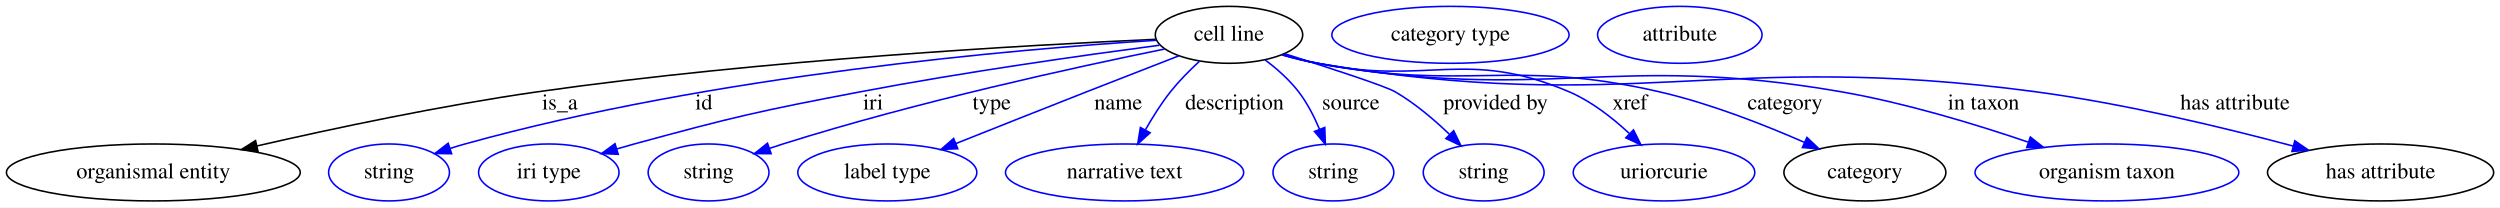
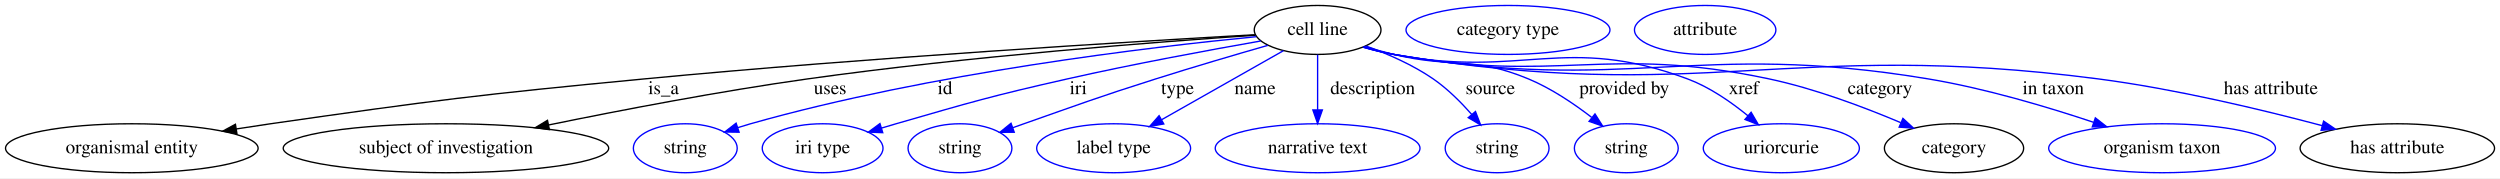
- <svg xmlns="http://www.w3.org/2000/svg" width="1580pt" height="131pt" viewBox="0.00 0.00 1580.44 131.00">
+ <svg xmlns="http://www.w3.org/2000/svg" width="1838pt" height="131pt" viewBox="0.00 0.00 1838.44 131.00">
  <g id="graph0" class="graph" transform="scale(1 1) rotate(0) translate(4 127)">
-     <polygon fill="white" stroke="transparent" points="-4,4 -4,-127 1576.44,-127 1576.44,4 -4,4" />
+     <polygon fill="white" stroke="transparent" points="-4,4 -4,-127 1834.44,-127 1834.44,4 -4,4" />
    <g id="node1" class="node">
-       <ellipse fill="none" stroke="black" cx="772.94" cy="-105" rx="46.59" ry="18" />
-       <text text-anchor="middle" x="772.94" y="-101.3" font-family="Times,serif" font-size="14.00">cell line</text>
+       <ellipse fill="none" stroke="black" cx="964.94" cy="-105" rx="46.59" ry="18" />
+       <text text-anchor="middle" x="964.94" y="-101.3" font-family="Times,serif" font-size="14.00">cell line</text>
    </g>
    <g id="node2" class="node">
      <ellipse fill="none" stroke="black" cx="92.94" cy="-18" rx="92.88" ry="18" />
      <text text-anchor="middle" x="92.94" y="-14.3" font-family="Times,serif" font-size="14.00">organismal entity</text>
    </g>
    <g id="edge1" class="edge">
-       <path fill="none" stroke="black" d="M726.49,-102.16C646.43,-98.57 477.41,-89.14 335.94,-69 275.3,-60.37 207.05,-45.9 158.36,-34.74" />
-       <polygon fill="black" stroke="black" points="159.11,-31.32 148.58,-32.48 157.54,-38.14 159.11,-31.32" />
-       <text text-anchor="middle" x="349.94" y="-57.8" font-family="Times,serif" font-size="14.00">is_a</text>
+       <path fill="none" stroke="black" d="M918.82,-101.49C831.22,-96.56 634.82,-84.71 469.94,-69 347.4,-57.32 316.8,-53.46 194.94,-36 186.77,-34.83 178.24,-33.53 169.74,-32.19" />
+       <polygon fill="black" stroke="black" points="170.24,-28.72 159.81,-30.59 169.13,-35.63 170.24,-28.72" />
+       <text text-anchor="middle" x="483.94" y="-57.8" font-family="Times,serif" font-size="14.00">is_a</text>
    </g>
    <g id="node3" class="node">
-       <ellipse fill="none" stroke="blue" cx="241.94" cy="-18" rx="38.19" ry="18" />
-       <text text-anchor="middle" x="241.94" y="-14.3" font-family="Times,serif" font-size="14.00">string</text>
+       <ellipse fill="none" stroke="black" cx="323.94" cy="-18" rx="119.68" ry="18" />
+       <text text-anchor="middle" x="323.94" y="-14.3" font-family="Times,serif" font-size="14.00">subject of investigation</text>
    </g>
    <g id="edge2" class="edge">
-       <path fill="none" stroke="blue" d="M726.84,-101.54C639.95,-96.03 446.58,-79.57 289.94,-36 286.83,-35.14 283.63,-34.17 280.44,-33.15" />
-       <polygon fill="blue" stroke="blue" points="281.52,-29.83 270.93,-29.99 279.31,-36.47 281.52,-29.83" />
-       <text text-anchor="middle" x="440.94" y="-57.8" font-family="Times,serif" font-size="14.00">id</text>
+       <path fill="none" stroke="black" d="M919.18,-101.1C848.38,-96.31 708.12,-85.58 589.94,-69 525.35,-59.94 452.6,-46 399.53,-35.14" />
+       <polygon fill="black" stroke="black" points="400.02,-31.67 389.52,-33.08 398.61,-38.53 400.02,-31.67" />
+       <text text-anchor="middle" x="606.44" y="-57.8" font-family="Times,serif" font-size="14.00">uses</text>
    </g>
    <g id="node4" class="node">
-       <ellipse fill="none" stroke="blue" cx="342.94" cy="-18" rx="44.39" ry="18" />
-       <text text-anchor="middle" x="342.94" y="-14.3" font-family="Times,serif" font-size="14.00">iri type</text>
+       <ellipse fill="none" stroke="blue" cx="499.94" cy="-18" rx="38.19" ry="18" />
+       <text text-anchor="middle" x="499.94" y="-14.3" font-family="Times,serif" font-size="14.00">string</text>
    </g>
    <g id="edge3" class="edge">
-       <path fill="none" stroke="blue" d="M728.97,-98.43C681.99,-92.24 605.44,-81.46 539.94,-69 475.86,-56.81 459.88,-53.14 396.94,-36 393.36,-35.03 389.67,-33.97 385.97,-32.88" />
-       <polygon fill="blue" stroke="blue" points="386.82,-29.48 376.24,-29.93 384.79,-36.18 386.82,-29.48" />
-       <text text-anchor="middle" x="547.94" y="-57.8" font-family="Times,serif" font-size="14.00">iri</text>
+       <path fill="none" stroke="blue" d="M919.78,-100.04C842.46,-92.52 680.28,-73.44 547.94,-36 544.84,-35.12 541.64,-34.15 538.44,-33.12" />
+       <polygon fill="blue" stroke="blue" points="539.53,-29.8 528.94,-29.95 537.31,-36.44 539.53,-29.8" />
+       <text text-anchor="middle" x="690.94" y="-57.8" font-family="Times,serif" font-size="14.00">id</text>
    </g>
    <g id="node5" class="node">
-       <ellipse fill="none" stroke="blue" cx="443.94" cy="-18" rx="38.19" ry="18" />
-       <text text-anchor="middle" x="443.94" y="-14.3" font-family="Times,serif" font-size="14.00">string</text>
+       <ellipse fill="none" stroke="blue" cx="600.94" cy="-18" rx="44.39" ry="18" />
+       <text text-anchor="middle" x="600.94" y="-14.3" font-family="Times,serif" font-size="14.00">iri type</text>
    </g>
    <g id="edge4" class="edge">
-       <path fill="none" stroke="blue" d="M732.3,-96.04C677.06,-84.81 575.47,-62.67 490.94,-36 488.19,-35.13 485.36,-34.2 482.51,-33.24" />
-       <polygon fill="blue" stroke="blue" points="483.49,-29.87 472.9,-29.9 481.19,-36.49 483.49,-29.87" />
-       <text text-anchor="middle" x="622.94" y="-57.8" font-family="Times,serif" font-size="14.00">type</text>
+       <path fill="none" stroke="blue" d="M923.12,-96.88C885.72,-90.32 829.47,-79.96 780.94,-69 724.47,-56.25 710.57,-52.03 654.94,-36 651.43,-34.99 647.8,-33.91 644.16,-32.81" />
+       <polygon fill="blue" stroke="blue" points="645.15,-29.45 634.57,-29.86 643.1,-36.15 645.15,-29.45" />
+       <text text-anchor="middle" x="788.94" y="-57.8" font-family="Times,serif" font-size="14.00">iri</text>
    </g>
    <g id="node6" class="node">
-       <ellipse fill="none" stroke="blue" cx="556.94" cy="-18" rx="56.59" ry="18" />
-       <text text-anchor="middle" x="556.94" y="-14.3" font-family="Times,serif" font-size="14.00">label type</text>
+       <ellipse fill="none" stroke="blue" cx="701.94" cy="-18" rx="38.19" ry="18" />
+       <text text-anchor="middle" x="701.94" y="-14.3" font-family="Times,serif" font-size="14.00">string</text>
    </g>
    <g id="edge5" class="edge">
-       <path fill="none" stroke="blue" d="M741.27,-91.74C724.01,-85.05 702.29,-76.6 682.94,-69 655.39,-58.17 624.49,-45.91 600.18,-36.24" />
-       <polygon fill="blue" stroke="blue" points="601.46,-32.99 590.88,-32.54 598.87,-39.49 601.46,-32.99" />
-       <text text-anchor="middle" x="702.94" y="-57.8" font-family="Times,serif" font-size="14.00">name</text>
+       <path fill="none" stroke="blue" d="M928.36,-93.67C904.76,-86.9 873.45,-77.72 845.94,-69 802.53,-55.24 791.91,-51.08 748.94,-36 746.26,-35.06 743.49,-34.08 740.7,-33.08" />
+       <polygon fill="blue" stroke="blue" points="741.84,-29.78 731.24,-29.7 739.48,-36.37 741.84,-29.78" />
+       <text text-anchor="middle" x="861.94" y="-57.8" font-family="Times,serif" font-size="14.00">type</text>
    </g>
    <g id="node7" class="node">
-       <ellipse fill="none" stroke="blue" cx="706.94" cy="-18" rx="75.29" ry="18" />
-       <text text-anchor="middle" x="706.94" y="-14.3" font-family="Times,serif" font-size="14.00">narrative text</text>
+       <ellipse fill="none" stroke="blue" cx="814.94" cy="-18" rx="56.59" ry="18" />
+       <text text-anchor="middle" x="814.94" y="-14.3" font-family="Times,serif" font-size="14.00">label type</text>
    </g>
    <g id="edge6" class="edge">
-       <path fill="none" stroke="blue" d="M754.2,-88.23C748,-82.52 741.32,-75.8 735.94,-69 730.12,-61.65 724.69,-53 720.13,-44.98" />
-       <polygon fill="blue" stroke="blue" points="723.08,-43.08 715.22,-35.98 716.94,-46.43 723.08,-43.08" />
-       <text text-anchor="middle" x="776.44" y="-57.8" font-family="Times,serif" font-size="14.00">description</text>
+       <path fill="none" stroke="blue" d="M939.84,-89.77C915.33,-75.89 877.83,-54.64 850.31,-39.04" />
+       <polygon fill="blue" stroke="blue" points="851.82,-35.87 841.39,-33.99 848.37,-41.96 851.82,-35.87" />
+       <text text-anchor="middle" x="918.94" y="-57.8" font-family="Times,serif" font-size="14.00">name</text>
    </g>
    <g id="node8" class="node">
-       <ellipse fill="none" stroke="blue" cx="838.94" cy="-18" rx="38.19" ry="18" />
-       <text text-anchor="middle" x="838.94" y="-14.3" font-family="Times,serif" font-size="14.00">string</text>
+       <ellipse fill="none" stroke="blue" cx="964.94" cy="-18" rx="75.29" ry="18" />
+       <text text-anchor="middle" x="964.94" y="-14.3" font-family="Times,serif" font-size="14.00">narrative text</text>
    </g>
    <g id="edge7" class="edge">
-       <path fill="none" stroke="blue" d="M795.86,-89.12C803.29,-83.48 811.1,-76.58 816.94,-69 822.37,-61.95 826.78,-53.35 830.18,-45.28" />
-       <polygon fill="blue" stroke="blue" points="833.49,-46.44 833.84,-35.85 826.96,-43.91 833.49,-46.44" />
-       <text text-anchor="middle" x="849.94" y="-57.8" font-family="Times,serif" font-size="14.00">source</text>
+       <path fill="none" stroke="blue" d="M964.94,-86.8C964.94,-75.16 964.94,-59.55 964.94,-46.24" />
+       <polygon fill="blue" stroke="blue" points="968.44,-46.18 964.94,-36.18 961.44,-46.18 968.44,-46.18" />
+       <text text-anchor="middle" x="1005.44" y="-57.8" font-family="Times,serif" font-size="14.00">description</text>
    </g>
    <g id="node9" class="node">
-       <ellipse fill="none" stroke="blue" cx="933.94" cy="-18" rx="38.19" ry="18" />
-       <text text-anchor="middle" x="933.94" y="-14.3" font-family="Times,serif" font-size="14.00">string</text>
+       <ellipse fill="none" stroke="blue" cx="1096.94" cy="-18" rx="38.19" ry="18" />
+       <text text-anchor="middle" x="1096.94" y="-14.3" font-family="Times,serif" font-size="14.00">string</text>
    </g>
    <g id="edge8" class="edge">
-       <path fill="none" stroke="blue" d="M808.28,-93C836.26,-84.16 871.67,-72.64 877.94,-69 890.4,-61.78 902.53,-51.48 912.3,-42.1" />
-       <polygon fill="blue" stroke="blue" points="914.97,-44.39 919.59,-34.86 910.03,-39.43 914.97,-44.39" />
-       <text text-anchor="middle" x="941.44" y="-57.8" font-family="Times,serif" font-size="14.00">provided by</text>
+       <path fill="none" stroke="blue" d="M1000.56,-93.17C1016.47,-87.39 1034.96,-79.32 1049.94,-69 1060.41,-61.78 1070.32,-51.89 1078.32,-42.81" />
+       <polygon fill="blue" stroke="blue" points="1081.03,-45.02 1084.82,-35.13 1075.69,-40.5 1081.03,-45.02" />
+       <text text-anchor="middle" x="1091.94" y="-57.8" font-family="Times,serif" font-size="14.00">source</text>
    </g>
    <g id="node10" class="node">
-       <ellipse fill="none" stroke="blue" cx="1047.94" cy="-18" rx="57.39" ry="18" />
-       <text text-anchor="middle" x="1047.94" y="-14.3" font-family="Times,serif" font-size="14.00">uriorcurie</text>
+       <ellipse fill="none" stroke="blue" cx="1191.94" cy="-18" rx="38.19" ry="18" />
+       <text text-anchor="middle" x="1191.94" y="-14.3" font-family="Times,serif" font-size="14.00">string</text>
    </g>
    <g id="edge9" class="edge">
-       <path fill="none" stroke="blue" d="M807.04,-92.57C814.21,-90.47 821.78,-88.48 828.94,-87 898.59,-72.61 922.54,-96.94 987.94,-69 1002.05,-62.97 1015.41,-52.5 1025.93,-42.7" />
-       <polygon fill="blue" stroke="blue" points="1028.67,-44.91 1033.38,-35.41 1023.78,-39.9 1028.67,-44.91" />
-       <text text-anchor="middle" x="1026.44" y="-57.8" font-family="Times,serif" font-size="14.00">xref</text>
+       <path fill="none" stroke="blue" d="M999.72,-92.77C1006.71,-90.7 1014.03,-88.67 1020.94,-87 1064.41,-76.49 1078.64,-86.14 1119.94,-69 1136.66,-62.06 1153.39,-50.78 1166.5,-40.68" />
+       <polygon fill="blue" stroke="blue" points="1168.91,-43.24 1174.57,-34.28 1164.56,-37.76 1168.91,-43.24" />
+       <text text-anchor="middle" x="1190.44" y="-57.8" font-family="Times,serif" font-size="14.00">provided by</text>
    </g>
    <g id="node11" class="node">
-       <ellipse fill="none" stroke="black" cx="1174.94" cy="-18" rx="51.19" ry="18" />
-       <text text-anchor="middle" x="1174.94" y="-14.3" font-family="Times,serif" font-size="14.00">category</text>
+       <ellipse fill="none" stroke="blue" cx="1305.94" cy="-18" rx="57.39" ry="18" />
+       <text text-anchor="middle" x="1305.94" y="-14.3" font-family="Times,serif" font-size="14.00">uriorcurie</text>
    </g>
    <g id="edge10" class="edge">
-       <path fill="none" stroke="blue" d="M806.71,-92.49C813.97,-90.37 821.66,-88.39 828.94,-87 923.56,-68.91 951.04,-90.51 1044.94,-69 1076.82,-61.7 1111.29,-48.16 1136.72,-37.01" />
-       <polygon fill="blue" stroke="blue" points="1138.29,-40.14 1146,-32.87 1135.44,-33.75 1138.29,-40.14" />
-       <text text-anchor="middle" x="1124.44" y="-57.8" font-family="Times,serif" font-size="14.00">category</text>
+       <path fill="none" stroke="blue" d="M998.71,-92.49C1005.97,-90.37 1013.66,-88.39 1020.94,-87 1115.56,-68.91 1146.62,-102.49 1236.94,-69 1253.21,-62.97 1269.06,-51.96 1281.46,-41.81" />
+       <polygon fill="blue" stroke="blue" points="1283.73,-44.47 1289.07,-35.33 1279.19,-39.15 1283.73,-44.47" />
+       <text text-anchor="middle" x="1278.44" y="-57.8" font-family="Times,serif" font-size="14.00">xref</text>
+     </g>
+     <g id="node12" class="node">
+       <ellipse fill="none" stroke="black" cx="1432.94" cy="-18" rx="51.19" ry="18" />
+       <text text-anchor="middle" x="1432.94" y="-14.3" font-family="Times,serif" font-size="14.00">category</text>
+     </g>
+     <g id="edge11" class="edge">
+       <path fill="none" stroke="blue" d="M998.69,-92.39C1005.96,-90.28 1013.64,-88.33 1020.94,-87 1141.88,-65 1176.68,-94.47 1296.94,-69 1330.59,-61.87 1367.08,-48.1 1393.79,-36.81" />
+       <polygon fill="blue" stroke="blue" points="1395.36,-39.95 1403.16,-32.78 1392.59,-33.51 1395.36,-39.95" />
+       <text text-anchor="middle" x="1378.44" y="-57.8" font-family="Times,serif" font-size="14.00">category</text>
+     </g>
+     <g id="node14" class="node">
+       <ellipse fill="none" stroke="blue" cx="1585.94" cy="-18" rx="83.39" ry="18" />
+       <text text-anchor="middle" x="1585.94" y="-14.3" font-family="Times,serif" font-size="14.00">organism taxon</text>
+     </g>
+     <g id="edge12" class="edge">
+       <path fill="none" stroke="blue" d="M998.37,-92.37C1005.73,-90.23 1013.53,-88.27 1020.94,-87 1193.26,-57.38 1241.45,-97.6 1413.94,-69 1455.69,-62.08 1501.65,-48.39 1535.55,-37.08" />
+       <polygon fill="blue" stroke="blue" points="1536.87,-40.33 1545.22,-33.81 1534.62,-33.7 1536.87,-40.33" />
+       <text text-anchor="middle" x="1505.94" y="-57.8" font-family="Times,serif" font-size="14.00">in taxon</text>
+     </g>
+     <g id="node15" class="node">
+       <ellipse fill="none" stroke="black" cx="1758.94" cy="-18" rx="71.49" ry="18" />
+       <text text-anchor="middle" x="1758.94" y="-14.3" font-family="Times,serif" font-size="14.00">has attribute</text>
+     </g>
+     <g id="edge13" class="edge">
+       <path fill="none" stroke="blue" d="M998.36,-92.31C1005.72,-90.17 1013.52,-88.23 1020.94,-87 1248.18,-49.22 1310.5,-98.66 1538.94,-69 1595.82,-61.62 1659.6,-46.32 1703.79,-34.58" />
+       <polygon fill="blue" stroke="blue" points="1704.72,-37.96 1713.47,-31.98 1702.9,-31.2 1704.72,-37.96" />
+       <text text-anchor="middle" x="1665.94" y="-57.8" font-family="Times,serif" font-size="14.00">has attribute</text>
    </g>
    <g id="node13" class="node">
-       <ellipse fill="none" stroke="blue" cx="1327.94" cy="-18" rx="83.39" ry="18" />
-       <text text-anchor="middle" x="1327.94" y="-14.3" font-family="Times,serif" font-size="14.00">organism taxon</text>
+       <ellipse fill="none" stroke="blue" cx="1104.94" cy="-105" rx="74.99" ry="18" />
+       <text text-anchor="middle" x="1104.94" y="-101.3" font-family="Times,serif" font-size="14.00">category type</text>
    </g>
-     <g id="edge11" class="edge">
-       <path fill="none" stroke="blue" d="M806.68,-92.33C813.95,-90.22 821.64,-88.29 828.94,-87 974.03,-61.42 1014.78,-94.19 1159.94,-69 1200.43,-61.98 1244.95,-48.45 1277.98,-37.24" />
-       <polygon fill="blue" stroke="blue" points="1279.53,-40.4 1287.84,-33.84 1277.25,-33.79 1279.53,-40.4" />
-       <text text-anchor="middle" x="1249.94" y="-57.8" font-family="Times,serif" font-size="14.00">in taxon</text>
-     </g>
-     <g id="node14" class="node">
-       <ellipse fill="none" stroke="black" cx="1500.94" cy="-18" rx="71.49" ry="18" />
-       <text text-anchor="middle" x="1500.94" y="-14.3" font-family="Times,serif" font-size="14.00">has attribute</text>
-     </g>
-     <g id="edge12" class="edge">
-       <path fill="none" stroke="blue" d="M806.37,-92.34C813.72,-90.2 821.53,-88.25 828.94,-87 1028.06,-53.4 1082.78,-95.69 1282.94,-69 1339,-61.53 1401.84,-46.37 1445.6,-34.69" />
-       <polygon fill="blue" stroke="blue" points="1446.72,-38.02 1455.46,-32.03 1444.9,-31.26 1446.72,-38.02" />
-       <text text-anchor="middle" x="1408.94" y="-57.8" font-family="Times,serif" font-size="14.00">has attribute</text>
-     </g>
-     <g id="node12" class="node">
-       <ellipse fill="none" stroke="blue" cx="912.94" cy="-105" rx="74.99" ry="18" />
-       <text text-anchor="middle" x="912.94" y="-101.3" font-family="Times,serif" font-size="14.00">category type</text>
-     </g>
-     <g id="node15" class="node">
-       <ellipse fill="none" stroke="blue" cx="1057.94" cy="-105" rx="51.99" ry="18" />
-       <text text-anchor="middle" x="1057.94" y="-101.3" font-family="Times,serif" font-size="14.00">attribute</text>
+     <g id="node16" class="node">
+       <ellipse fill="none" stroke="blue" cx="1249.94" cy="-105" rx="51.99" ry="18" />
+       <text text-anchor="middle" x="1249.94" y="-101.3" font-family="Times,serif" font-size="14.00">attribute</text>
    </g>
  </g>
</svg>
